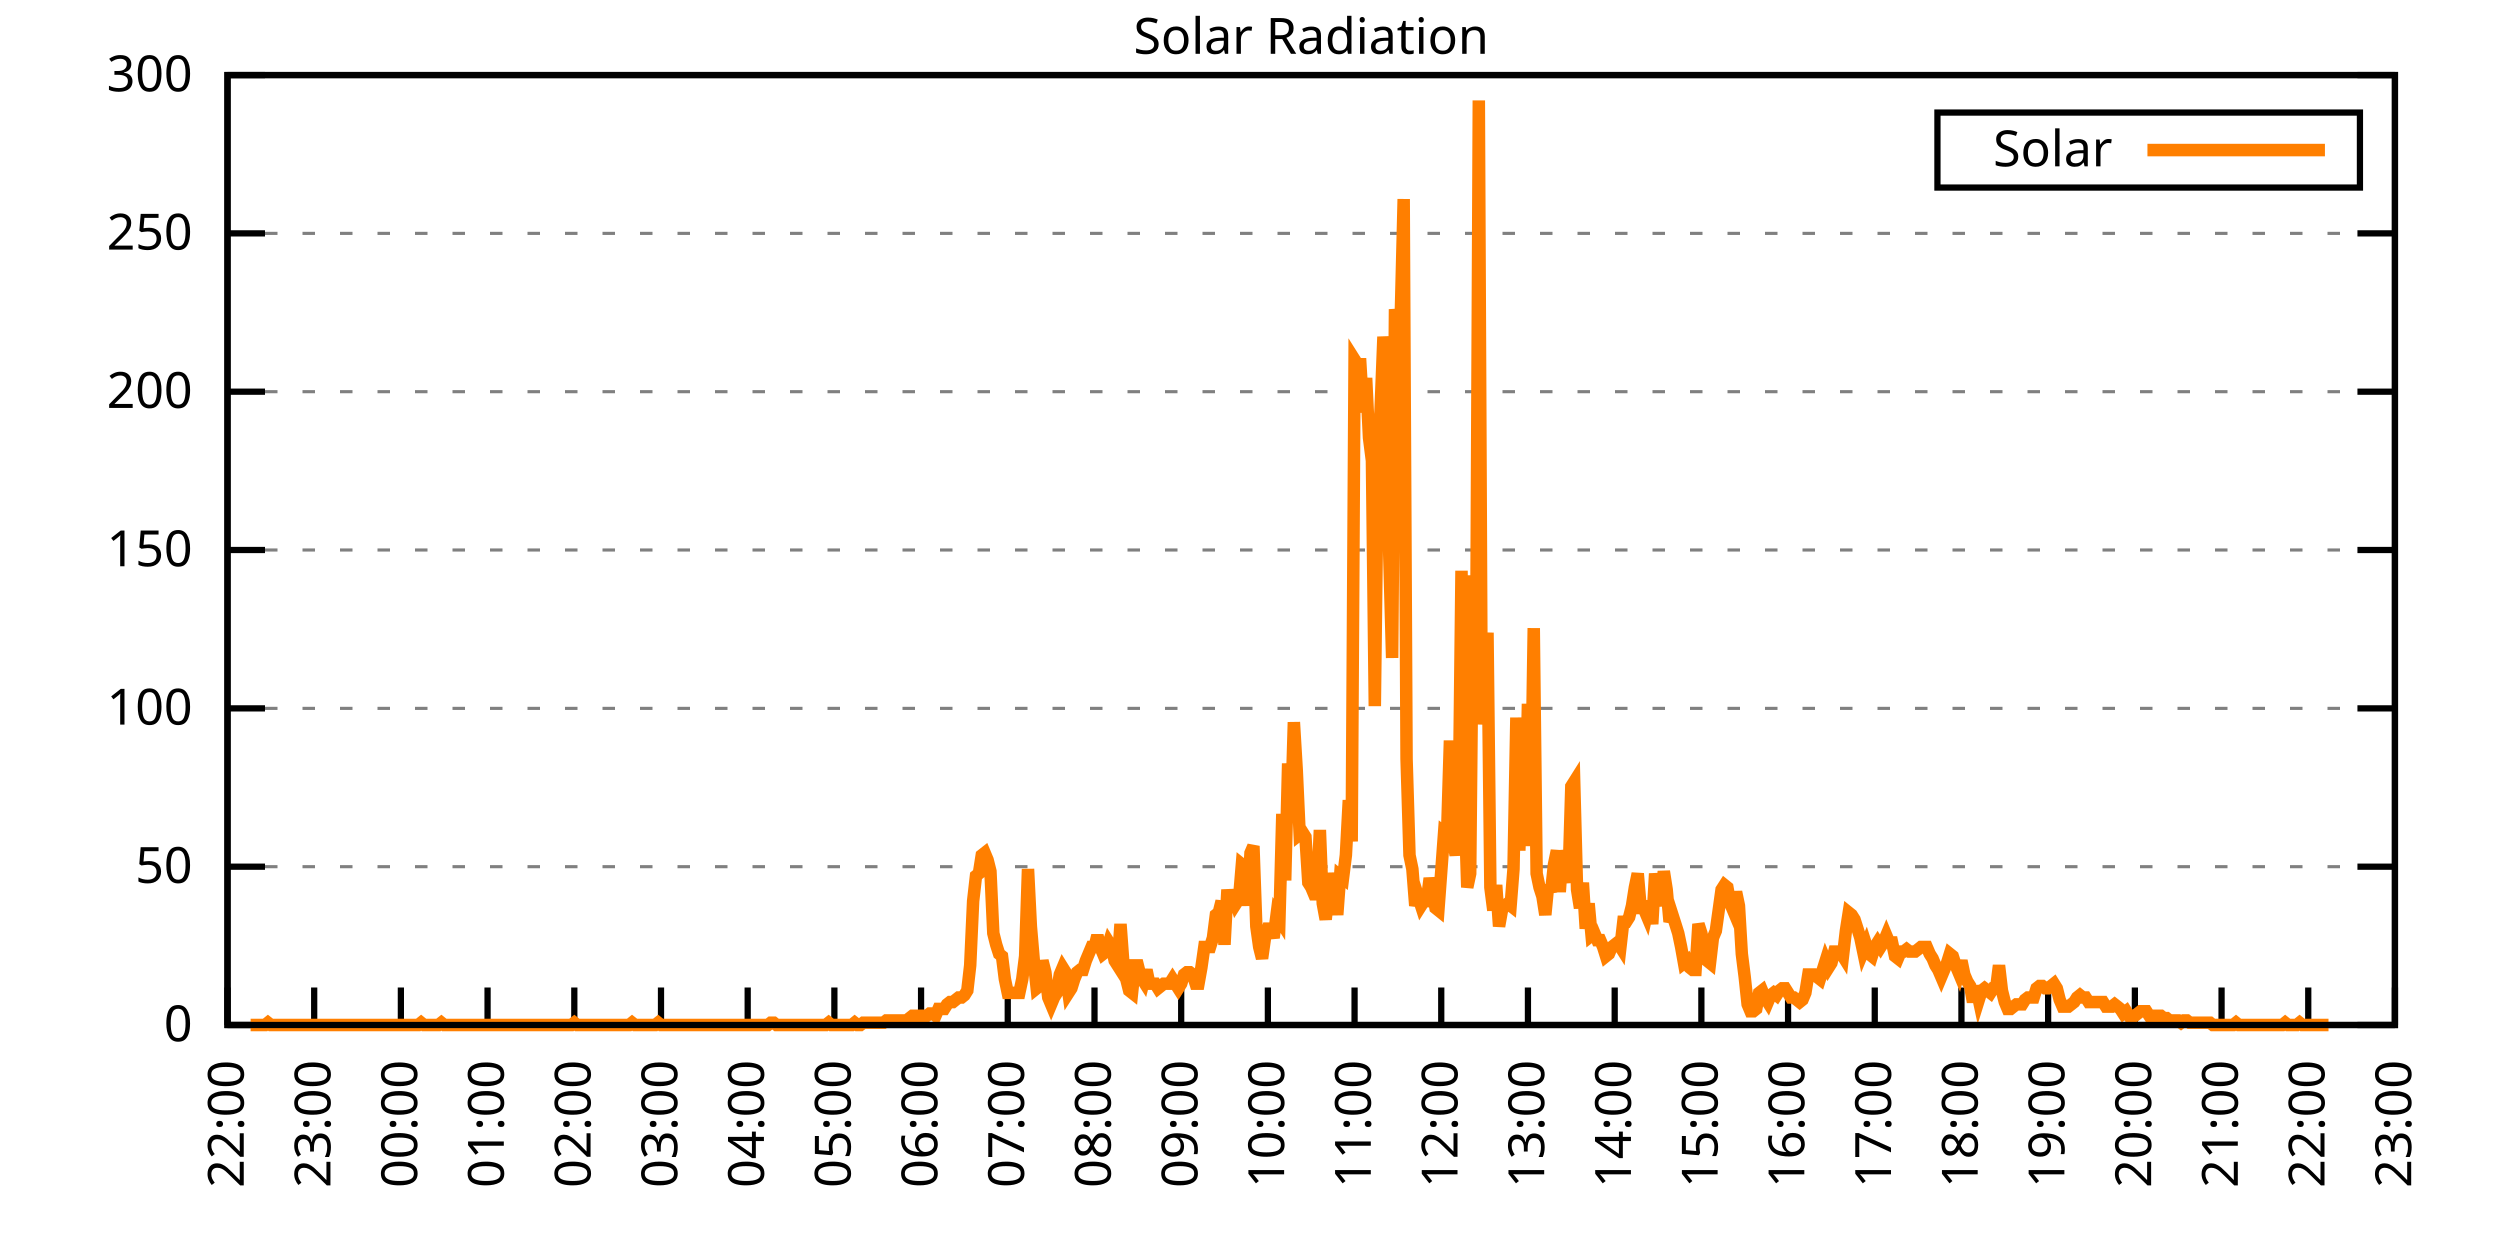
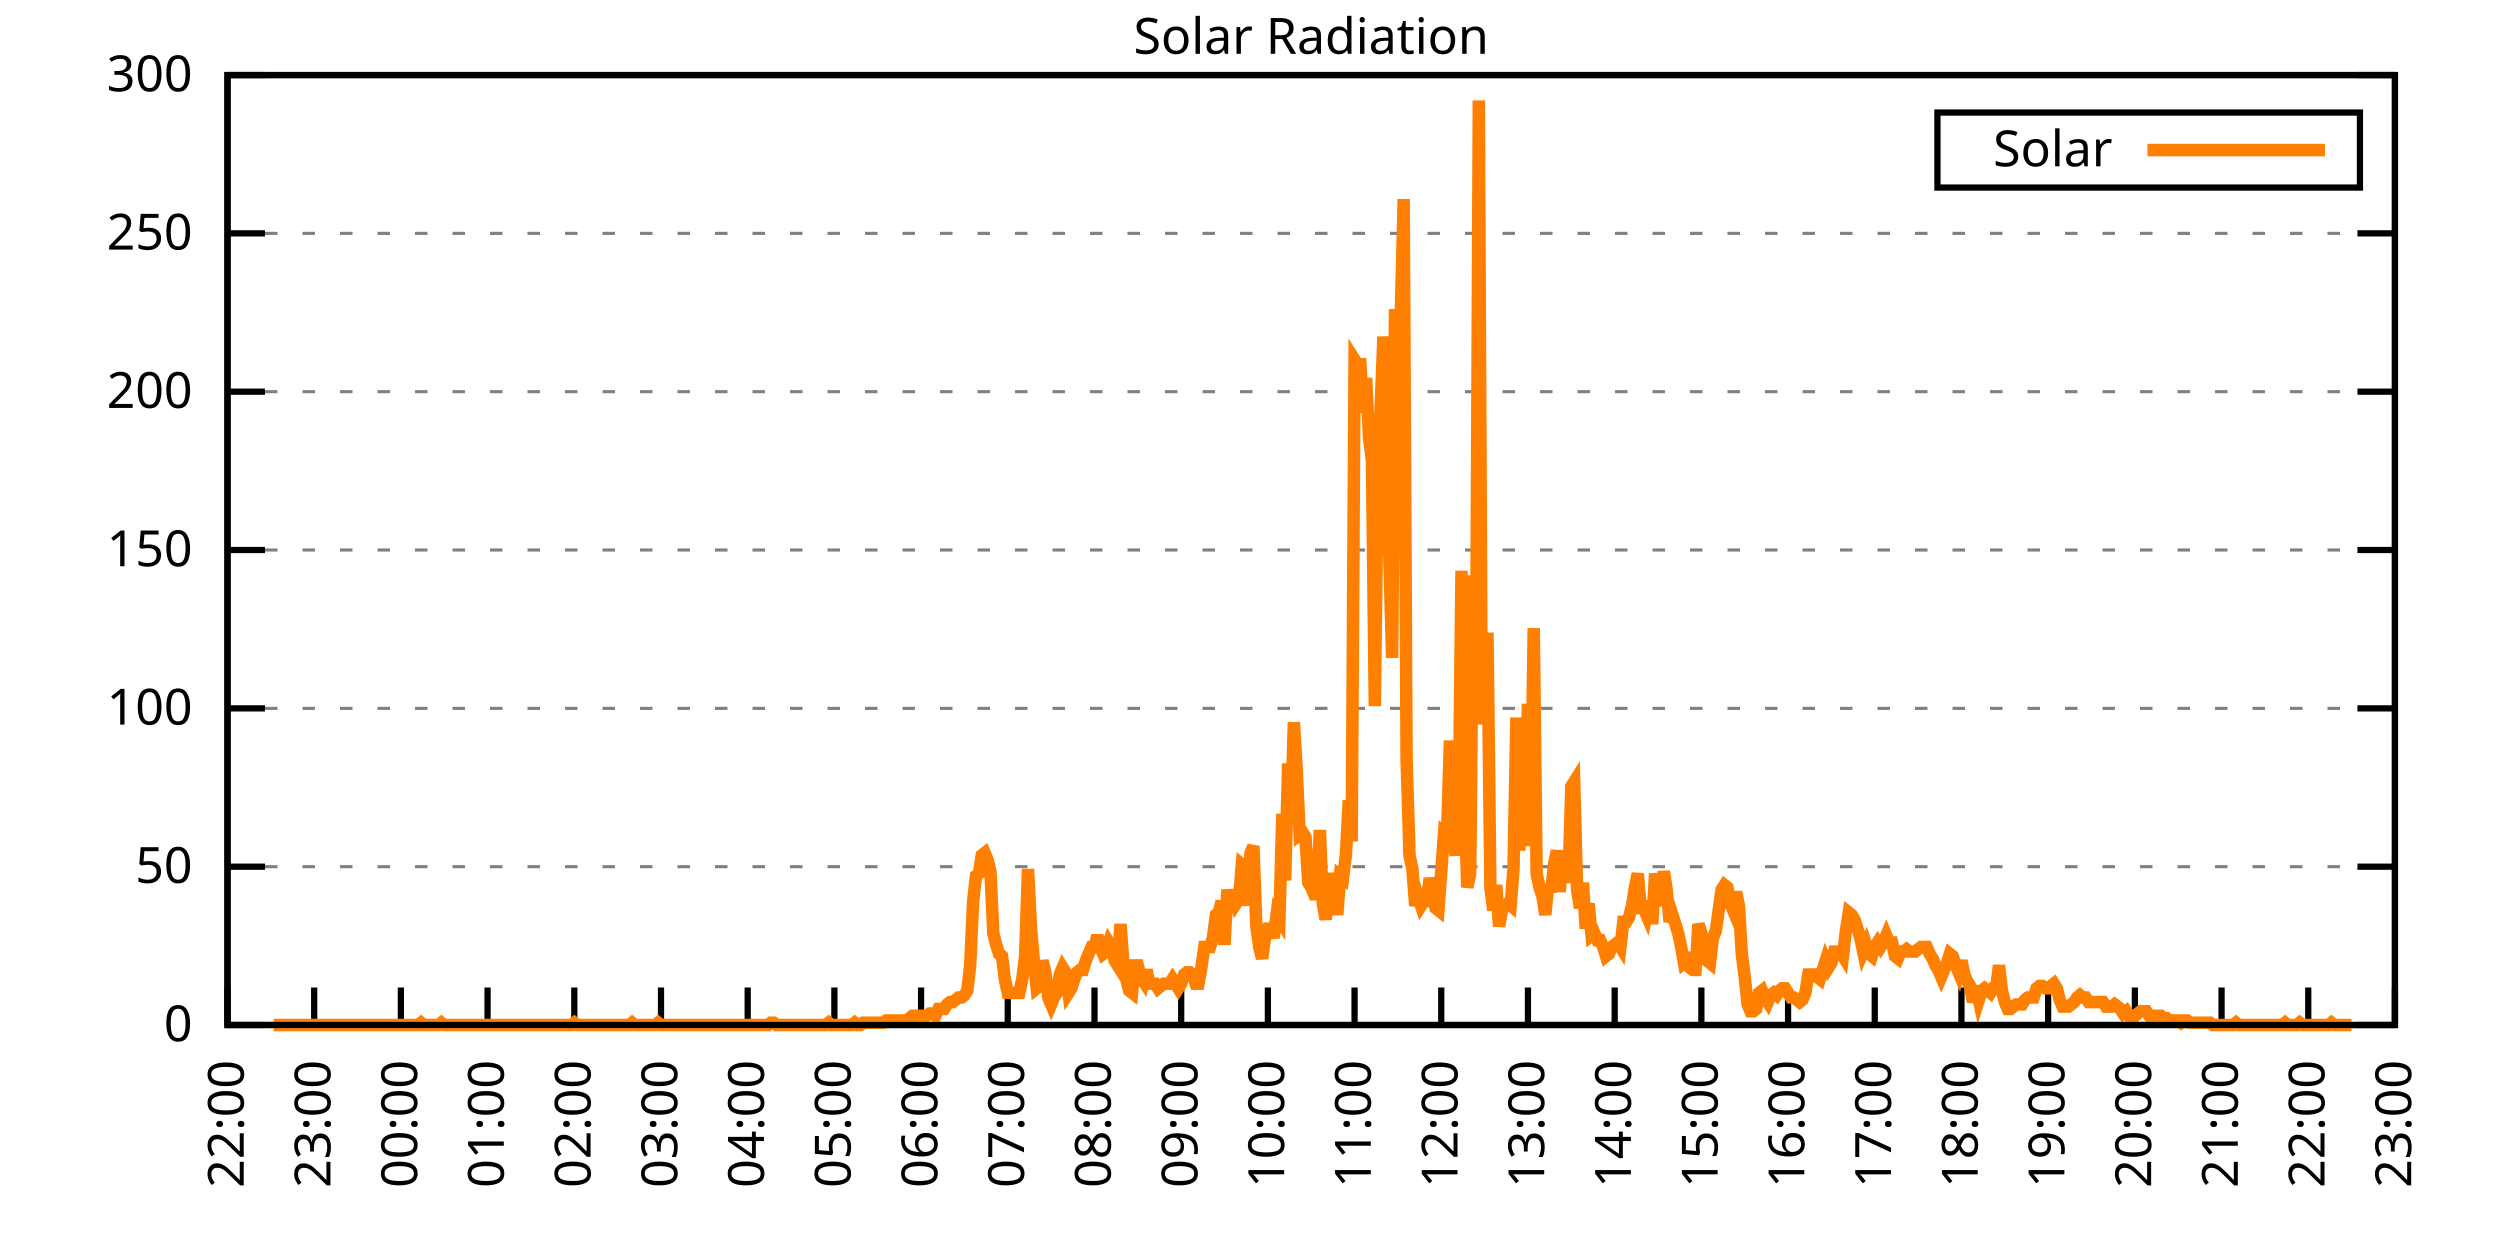
<svg xmlns="http://www.w3.org/2000/svg" xmlns:xlink="http://www.w3.org/1999/xlink" width="400" height="200" viewBox="0 0 400 200">
  <g id="gnuplot_canvas">
    <rect x="0" y="0" width="400" height="200" fill="none" />
    <defs>
      <circle id="gpDot" r="0.5" stroke-width="0.5" stroke="currentColor" />
      <path id="gpPt0" stroke-width="0.333" stroke="currentColor" d="M-1,0 h2 M0,-1 v2" />
      <path id="gpPt1" stroke-width="0.333" stroke="currentColor" d="M-1,-1 L1,1 M1,-1 L-1,1" />
      <path id="gpPt2" stroke-width="0.333" stroke="currentColor" d="M-1,0 L1,0 M0,-1 L0,1 M-1,-1 L1,1 M-1,1 L1,-1" />
      <rect id="gpPt3" stroke-width="0.333" stroke="currentColor" x="-1" y="-1" width="2" height="2" />
      <rect id="gpPt4" stroke-width="0.333" stroke="currentColor" fill="currentColor" x="-1" y="-1" width="2" height="2" />
      <circle id="gpPt5" stroke-width="0.333" stroke="currentColor" cx="0" cy="0" r="1" />
      <use xlink:href="#gpPt5" id="gpPt6" fill="currentColor" stroke="none" />
      <path id="gpPt7" stroke-width="0.333" stroke="currentColor" d="M0,-1.33 L-1.33,0.67 L1.33,0.67 z" />
      <use xlink:href="#gpPt7" id="gpPt8" fill="currentColor" stroke="none" />
      <use xlink:href="#gpPt7" id="gpPt9" stroke="currentColor" transform="rotate(180)" />
      <use xlink:href="#gpPt9" id="gpPt10" fill="currentColor" stroke="none" />
      <use xlink:href="#gpPt3" id="gpPt11" stroke="currentColor" transform="rotate(45)" />
      <use xlink:href="#gpPt11" id="gpPt12" fill="currentColor" stroke="none" />
      <path id="gpPt13" stroke-width="0.333" stroke="currentColor" d="M0,1.330 L1.265,0.411 L0.782,-1.067 L-0.782,-1.076 L-1.265,0.411 z" />
      <use xlink:href="#gpPt13" id="gpPt14" fill="currentColor" stroke="none" />
      <filter id="textbox" filterUnits="objectBoundingBox" x="0" y="0" height="1" width="1">
        <feFlood flood-color="white" flood-opacity="1" result="bgnd" />
        <feComposite in="SourceGraphic" in2="bgnd" operator="atop" />
      </filter>
      <filter id="greybox" filterUnits="objectBoundingBox" x="0" y="0" height="1" width="1">
        <feFlood flood-color="lightgrey" flood-opacity="1" result="grey" />
        <feComposite in="SourceGraphic" in2="grey" operator="atop" />
      </filter>
    </defs>
    <g fill="none" color="white" stroke="currentColor" stroke-width="1.00" stroke-linecap="butt" stroke-linejoin="miter">
</g>
    <g fill="none" color="black" stroke="currentColor" stroke-width="1.00" stroke-linecap="butt" stroke-linejoin="miter">
      <g stroke="none" shape-rendering="crispEdges">
        <polygon fill="rgb(255, 255, 255)" points="36.40,164.00 383.18,164.00 383.18,12.02 36.40,12.02 " />
      </g>
    </g>
    <g fill="none" color="black" stroke="currentColor" stroke-width="1.00" stroke-linecap="butt" stroke-linejoin="miter">
</g>
    <g fill="none" color="black" stroke="black" stroke-width="0.50" stroke-linecap="butt" stroke-linejoin="miter">
</g>
    <g fill="none" color="gray" stroke="currentColor" stroke-width="0.50" stroke-linecap="butt" stroke-linejoin="miter">
      <path stroke="gray" stroke-dasharray="2,4" class="gridline" d="M36.40,164.00 L383.19,164.00  " />
    </g>
    <g fill="none" color="gray" stroke="gray" stroke-width="1.00" stroke-linecap="butt" stroke-linejoin="miter">
</g>
    <g fill="none" color="black" stroke="currentColor" stroke-width="1.00" stroke-linecap="butt" stroke-linejoin="miter">
      <path stroke="black" d="M36.40,164.00 L42.40,164.00 M383.19,164.00 L377.19,164.00  " />
      <g transform="translate(30.80,166.60)" stroke="none" fill="black" font-family="Sans" font-size="8.00" text-anchor="end">
        <text>
          <tspan font-family="Sans"> 0</tspan>
        </text>
      </g>
    </g>
    <g fill="none" color="black" stroke="currentColor" stroke-width="1.00" stroke-linecap="butt" stroke-linejoin="miter">
</g>
    <g fill="none" color="black" stroke="black" stroke-width="0.50" stroke-linecap="butt" stroke-linejoin="miter">
</g>
    <g fill="none" color="gray" stroke="currentColor" stroke-width="0.50" stroke-linecap="butt" stroke-linejoin="miter">
      <path stroke="gray" stroke-dasharray="2,4" class="gridline" d="M36.40,138.67 L383.19,138.67  " />
    </g>
    <g fill="none" color="gray" stroke="gray" stroke-width="1.00" stroke-linecap="butt" stroke-linejoin="miter">
</g>
    <g fill="none" color="black" stroke="currentColor" stroke-width="1.00" stroke-linecap="butt" stroke-linejoin="miter">
      <path stroke="black" d="M36.40,138.67 L42.40,138.67 M383.19,138.67 L377.19,138.67  " />
      <g transform="translate(30.80,141.27)" stroke="none" fill="black" font-family="Sans" font-size="8.00" text-anchor="end">
        <text>
          <tspan font-family="Sans"> 50</tspan>
        </text>
      </g>
    </g>
    <g fill="none" color="black" stroke="currentColor" stroke-width="1.00" stroke-linecap="butt" stroke-linejoin="miter">
</g>
    <g fill="none" color="black" stroke="black" stroke-width="0.50" stroke-linecap="butt" stroke-linejoin="miter">
</g>
    <g fill="none" color="gray" stroke="currentColor" stroke-width="0.50" stroke-linecap="butt" stroke-linejoin="miter">
      <path stroke="gray" stroke-dasharray="2,4" class="gridline" d="M36.40,113.34 L383.19,113.34  " />
    </g>
    <g fill="none" color="gray" stroke="gray" stroke-width="1.00" stroke-linecap="butt" stroke-linejoin="miter">
</g>
    <g fill="none" color="black" stroke="currentColor" stroke-width="1.00" stroke-linecap="butt" stroke-linejoin="miter">
      <path stroke="black" d="M36.40,113.34 L42.40,113.34 M383.19,113.34 L377.19,113.34  " />
      <g transform="translate(30.80,115.94)" stroke="none" fill="black" font-family="Sans" font-size="8.00" text-anchor="end">
        <text>
          <tspan font-family="Sans"> 100</tspan>
        </text>
      </g>
    </g>
    <g fill="none" color="black" stroke="currentColor" stroke-width="1.00" stroke-linecap="butt" stroke-linejoin="miter">
</g>
    <g fill="none" color="black" stroke="black" stroke-width="0.50" stroke-linecap="butt" stroke-linejoin="miter">
</g>
    <g fill="none" color="gray" stroke="currentColor" stroke-width="0.50" stroke-linecap="butt" stroke-linejoin="miter">
      <path stroke="gray" stroke-dasharray="2,4" class="gridline" d="M36.40,88.00 L383.19,88.00  " />
    </g>
    <g fill="none" color="gray" stroke="gray" stroke-width="1.00" stroke-linecap="butt" stroke-linejoin="miter">
</g>
    <g fill="none" color="black" stroke="currentColor" stroke-width="1.00" stroke-linecap="butt" stroke-linejoin="miter">
      <path stroke="black" d="M36.40,88.00 L42.40,88.00 M383.19,88.00 L377.19,88.00  " />
      <g transform="translate(30.80,90.60)" stroke="none" fill="black" font-family="Sans" font-size="8.00" text-anchor="end">
        <text>
          <tspan font-family="Sans"> 150</tspan>
        </text>
      </g>
    </g>
    <g fill="none" color="black" stroke="currentColor" stroke-width="1.00" stroke-linecap="butt" stroke-linejoin="miter">
</g>
    <g fill="none" color="black" stroke="black" stroke-width="0.50" stroke-linecap="butt" stroke-linejoin="miter">
</g>
    <g fill="none" color="gray" stroke="currentColor" stroke-width="0.50" stroke-linecap="butt" stroke-linejoin="miter">
      <path stroke="gray" stroke-dasharray="2,4" class="gridline" d="M36.40,62.67 L383.19,62.67  " />
    </g>
    <g fill="none" color="gray" stroke="gray" stroke-width="1.00" stroke-linecap="butt" stroke-linejoin="miter">
</g>
    <g fill="none" color="black" stroke="currentColor" stroke-width="1.00" stroke-linecap="butt" stroke-linejoin="miter">
      <path stroke="black" d="M36.40,62.67 L42.40,62.67 M383.19,62.67 L377.19,62.67  " />
      <g transform="translate(30.80,65.27)" stroke="none" fill="black" font-family="Sans" font-size="8.00" text-anchor="end">
        <text>
          <tspan font-family="Sans"> 200</tspan>
        </text>
      </g>
    </g>
    <g fill="none" color="black" stroke="currentColor" stroke-width="1.00" stroke-linecap="butt" stroke-linejoin="miter">
</g>
    <g fill="none" color="black" stroke="black" stroke-width="0.50" stroke-linecap="butt" stroke-linejoin="miter">
</g>
    <g fill="none" color="gray" stroke="currentColor" stroke-width="0.50" stroke-linecap="butt" stroke-linejoin="miter">
      <path stroke="gray" stroke-dasharray="2,4" class="gridline" d="M36.40,37.34 L383.19,37.34  " />
    </g>
    <g fill="none" color="gray" stroke="gray" stroke-width="1.00" stroke-linecap="butt" stroke-linejoin="miter">
</g>
    <g fill="none" color="black" stroke="currentColor" stroke-width="1.00" stroke-linecap="butt" stroke-linejoin="miter">
      <path stroke="black" d="M36.40,37.34 L42.40,37.34 M383.19,37.34 L377.19,37.34  " />
      <g transform="translate(30.80,39.94)" stroke="none" fill="black" font-family="Sans" font-size="8.00" text-anchor="end">
        <text>
          <tspan font-family="Sans"> 250</tspan>
        </text>
      </g>
    </g>
    <g fill="none" color="black" stroke="currentColor" stroke-width="1.00" stroke-linecap="butt" stroke-linejoin="miter">
</g>
    <g fill="none" color="black" stroke="black" stroke-width="0.50" stroke-linecap="butt" stroke-linejoin="miter">
</g>
    <g fill="none" color="gray" stroke="currentColor" stroke-width="0.50" stroke-linecap="butt" stroke-linejoin="miter">
      <path stroke="gray" stroke-dasharray="2,4" class="gridline" d="M36.40,12.01 L383.19,12.01  " />
    </g>
    <g fill="none" color="gray" stroke="gray" stroke-width="1.00" stroke-linecap="butt" stroke-linejoin="miter">
</g>
    <g fill="none" color="black" stroke="currentColor" stroke-width="1.00" stroke-linecap="butt" stroke-linejoin="miter">
      <path stroke="black" d="M36.40,12.01 L42.40,12.01 M383.19,12.01 L377.19,12.01  " />
      <g transform="translate(30.80,14.61)" stroke="none" fill="black" font-family="Sans" font-size="8.00" text-anchor="end">
        <text>
          <tspan font-family="Sans"> 300</tspan>
        </text>
      </g>
    </g>
    <g fill="none" color="black" stroke="currentColor" stroke-width="1.00" stroke-linecap="butt" stroke-linejoin="miter">
      <path stroke="black" d="M36.40,164.00 L36.40,158.00  " />
      <g transform="translate(39.00,169.60) rotate(270.00)" stroke="none" fill="black" font-family="Sans" font-size="8.00" text-anchor="end">
        <text>
          <tspan font-family="Sans">22:00</tspan>
        </text>
      </g>
    </g>
    <g fill="none" color="black" stroke="currentColor" stroke-width="1.00" stroke-linecap="butt" stroke-linejoin="miter">
      <path stroke="black" d="M50.27,164.00 L50.27,158.00  " />
      <g transform="translate(52.87,169.60) rotate(270.00)" stroke="none" fill="black" font-family="Sans" font-size="8.00" text-anchor="end">
        <text>
          <tspan font-family="Sans">23:00</tspan>
        </text>
      </g>
    </g>
    <g fill="none" color="black" stroke="currentColor" stroke-width="1.00" stroke-linecap="butt" stroke-linejoin="miter">
      <path stroke="black" d="M64.14,164.00 L64.14,158.00  " />
      <g transform="translate(66.74,169.60) rotate(270.00)" stroke="none" fill="black" font-family="Sans" font-size="8.00" text-anchor="end">
        <text>
          <tspan font-family="Sans">00:00</tspan>
        </text>
      </g>
    </g>
    <g fill="none" color="black" stroke="currentColor" stroke-width="1.00" stroke-linecap="butt" stroke-linejoin="miter">
      <path stroke="black" d="M78.01,164.00 L78.01,158.00  " />
      <g transform="translate(80.61,169.60) rotate(270.00)" stroke="none" fill="black" font-family="Sans" font-size="8.00" text-anchor="end">
        <text>
          <tspan font-family="Sans">01:00</tspan>
        </text>
      </g>
    </g>
    <g fill="none" color="black" stroke="currentColor" stroke-width="1.00" stroke-linecap="butt" stroke-linejoin="miter">
      <path stroke="black" d="M91.89,164.00 L91.89,158.00  " />
      <g transform="translate(94.49,169.60) rotate(270.00)" stroke="none" fill="black" font-family="Sans" font-size="8.00" text-anchor="end">
        <text>
          <tspan font-family="Sans">02:00</tspan>
        </text>
      </g>
    </g>
    <g fill="none" color="black" stroke="currentColor" stroke-width="1.00" stroke-linecap="butt" stroke-linejoin="miter">
      <path stroke="black" d="M105.76,164.00 L105.76,158.00  " />
      <g transform="translate(108.36,169.60) rotate(270.00)" stroke="none" fill="black" font-family="Sans" font-size="8.00" text-anchor="end">
        <text>
          <tspan font-family="Sans">03:00</tspan>
        </text>
      </g>
    </g>
    <g fill="none" color="black" stroke="currentColor" stroke-width="1.00" stroke-linecap="butt" stroke-linejoin="miter">
      <path stroke="black" d="M119.63,164.00 L119.63,158.00  " />
      <g transform="translate(122.23,169.60) rotate(270.00)" stroke="none" fill="black" font-family="Sans" font-size="8.00" text-anchor="end">
        <text>
          <tspan font-family="Sans">04:00</tspan>
        </text>
      </g>
    </g>
    <g fill="none" color="black" stroke="currentColor" stroke-width="1.00" stroke-linecap="butt" stroke-linejoin="miter">
      <path stroke="black" d="M133.50,164.00 L133.50,158.00  " />
      <g transform="translate(136.10,169.60) rotate(270.00)" stroke="none" fill="black" font-family="Sans" font-size="8.00" text-anchor="end">
        <text>
          <tspan font-family="Sans">05:00</tspan>
        </text>
      </g>
    </g>
    <g fill="none" color="black" stroke="currentColor" stroke-width="1.00" stroke-linecap="butt" stroke-linejoin="miter">
      <path stroke="black" d="M147.37,164.00 L147.37,158.00  " />
      <g transform="translate(149.97,169.60) rotate(270.00)" stroke="none" fill="black" font-family="Sans" font-size="8.00" text-anchor="end">
        <text>
          <tspan font-family="Sans">06:00</tspan>
        </text>
      </g>
    </g>
    <g fill="none" color="black" stroke="currentColor" stroke-width="1.00" stroke-linecap="butt" stroke-linejoin="miter">
      <path stroke="black" d="M161.24,164.00 L161.24,158.00  " />
      <g transform="translate(163.84,169.60) rotate(270.00)" stroke="none" fill="black" font-family="Sans" font-size="8.00" text-anchor="end">
        <text>
          <tspan font-family="Sans">07:00</tspan>
        </text>
      </g>
    </g>
    <g fill="none" color="black" stroke="currentColor" stroke-width="1.00" stroke-linecap="butt" stroke-linejoin="miter">
      <path stroke="black" d="M175.12,164.00 L175.12,158.00  " />
      <g transform="translate(177.72,169.60) rotate(270.00)" stroke="none" fill="black" font-family="Sans" font-size="8.00" text-anchor="end">
        <text>
          <tspan font-family="Sans">08:00</tspan>
        </text>
      </g>
    </g>
    <g fill="none" color="black" stroke="currentColor" stroke-width="1.00" stroke-linecap="butt" stroke-linejoin="miter">
      <path stroke="black" d="M188.99,164.00 L188.99,158.00  " />
      <g transform="translate(191.59,169.60) rotate(270.00)" stroke="none" fill="black" font-family="Sans" font-size="8.00" text-anchor="end">
        <text>
          <tspan font-family="Sans">09:00</tspan>
        </text>
      </g>
    </g>
    <g fill="none" color="black" stroke="currentColor" stroke-width="1.00" stroke-linecap="butt" stroke-linejoin="miter">
      <path stroke="black" d="M202.86,164.00 L202.86,158.00  " />
      <g transform="translate(205.46,169.60) rotate(270.00)" stroke="none" fill="black" font-family="Sans" font-size="8.00" text-anchor="end">
        <text>
          <tspan font-family="Sans">10:00</tspan>
        </text>
      </g>
    </g>
    <g fill="none" color="black" stroke="currentColor" stroke-width="1.00" stroke-linecap="butt" stroke-linejoin="miter">
      <path stroke="black" d="M216.73,164.00 L216.73,158.00  " />
      <g transform="translate(219.33,169.60) rotate(270.00)" stroke="none" fill="black" font-family="Sans" font-size="8.00" text-anchor="end">
        <text>
          <tspan font-family="Sans">11:00</tspan>
        </text>
      </g>
    </g>
    <g fill="none" color="black" stroke="currentColor" stroke-width="1.00" stroke-linecap="butt" stroke-linejoin="miter">
      <path stroke="black" d="M230.60,164.00 L230.60,158.00  " />
      <g transform="translate(233.20,169.60) rotate(270.00)" stroke="none" fill="black" font-family="Sans" font-size="8.00" text-anchor="end">
        <text>
          <tspan font-family="Sans">12:00</tspan>
        </text>
      </g>
    </g>
    <g fill="none" color="black" stroke="currentColor" stroke-width="1.00" stroke-linecap="butt" stroke-linejoin="miter">
      <path stroke="black" d="M244.47,164.00 L244.47,158.00  " />
      <g transform="translate(247.07,169.60) rotate(270.00)" stroke="none" fill="black" font-family="Sans" font-size="8.00" text-anchor="end">
        <text>
          <tspan font-family="Sans">13:00</tspan>
        </text>
      </g>
    </g>
    <g fill="none" color="black" stroke="currentColor" stroke-width="1.00" stroke-linecap="butt" stroke-linejoin="miter">
      <path stroke="black" d="M258.35,164.00 L258.35,158.00  " />
      <g transform="translate(260.95,169.60) rotate(270.00)" stroke="none" fill="black" font-family="Sans" font-size="8.00" text-anchor="end">
        <text>
          <tspan font-family="Sans">14:00</tspan>
        </text>
      </g>
    </g>
    <g fill="none" color="black" stroke="currentColor" stroke-width="1.00" stroke-linecap="butt" stroke-linejoin="miter">
      <path stroke="black" d="M272.22,164.00 L272.22,158.00  " />
      <g transform="translate(274.82,169.60) rotate(270.00)" stroke="none" fill="black" font-family="Sans" font-size="8.00" text-anchor="end">
        <text>
          <tspan font-family="Sans">15:00</tspan>
        </text>
      </g>
    </g>
    <g fill="none" color="black" stroke="currentColor" stroke-width="1.00" stroke-linecap="butt" stroke-linejoin="miter">
      <path stroke="black" d="M286.09,164.00 L286.09,158.00  " />
      <g transform="translate(288.69,169.60) rotate(270.00)" stroke="none" fill="black" font-family="Sans" font-size="8.00" text-anchor="end">
        <text>
          <tspan font-family="Sans">16:00</tspan>
        </text>
      </g>
    </g>
    <g fill="none" color="black" stroke="currentColor" stroke-width="1.00" stroke-linecap="butt" stroke-linejoin="miter">
      <path stroke="black" d="M299.96,164.00 L299.96,158.00  " />
      <g transform="translate(302.56,169.60) rotate(270.00)" stroke="none" fill="black" font-family="Sans" font-size="8.00" text-anchor="end">
        <text>
          <tspan font-family="Sans">17:00</tspan>
        </text>
      </g>
    </g>
    <g fill="none" color="black" stroke="currentColor" stroke-width="1.00" stroke-linecap="butt" stroke-linejoin="miter">
      <path stroke="black" d="M313.83,164.00 L313.83,158.00  " />
      <g transform="translate(316.43,169.60) rotate(270.00)" stroke="none" fill="black" font-family="Sans" font-size="8.00" text-anchor="end">
        <text>
          <tspan font-family="Sans">18:00</tspan>
        </text>
      </g>
    </g>
    <g fill="none" color="black" stroke="currentColor" stroke-width="1.00" stroke-linecap="butt" stroke-linejoin="miter">
      <path stroke="black" d="M327.70,164.00 L327.70,158.00  " />
      <g transform="translate(330.30,169.60) rotate(270.00)" stroke="none" fill="black" font-family="Sans" font-size="8.00" text-anchor="end">
        <text>
          <tspan font-family="Sans">19:00</tspan>
        </text>
      </g>
    </g>
    <g fill="none" color="black" stroke="currentColor" stroke-width="1.00" stroke-linecap="butt" stroke-linejoin="miter">
      <path stroke="black" d="M341.58,164.00 L341.58,158.00  " />
      <g transform="translate(344.18,169.60) rotate(270.00)" stroke="none" fill="black" font-family="Sans" font-size="8.00" text-anchor="end">
        <text>
          <tspan font-family="Sans">20:00</tspan>
        </text>
      </g>
    </g>
    <g fill="none" color="black" stroke="currentColor" stroke-width="1.00" stroke-linecap="butt" stroke-linejoin="miter">
      <path stroke="black" d="M355.45,164.00 L355.45,158.00  " />
      <g transform="translate(358.05,169.60) rotate(270.00)" stroke="none" fill="black" font-family="Sans" font-size="8.00" text-anchor="end">
        <text>
          <tspan font-family="Sans">21:00</tspan>
        </text>
      </g>
    </g>
    <g fill="none" color="black" stroke="currentColor" stroke-width="1.00" stroke-linecap="butt" stroke-linejoin="miter">
      <path stroke="black" d="M369.32,164.00 L369.32,158.00  " />
      <g transform="translate(371.92,169.60) rotate(270.00)" stroke="none" fill="black" font-family="Sans" font-size="8.00" text-anchor="end">
        <text>
          <tspan font-family="Sans">22:00</tspan>
        </text>
      </g>
    </g>
    <g fill="none" color="black" stroke="currentColor" stroke-width="1.00" stroke-linecap="butt" stroke-linejoin="miter">
      <path stroke="black" d="M383.19,164.00 L383.19,158.00  " />
      <g transform="translate(385.79,169.60) rotate(270.00)" stroke="none" fill="black" font-family="Sans" font-size="8.00" text-anchor="end">
        <text>
          <tspan font-family="Sans">23:00</tspan>
        </text>
      </g>
    </g>
    <g fill="none" color="black" stroke="currentColor" stroke-width="1.00" stroke-linecap="butt" stroke-linejoin="miter">
</g>
    <g fill="none" color="black" stroke="currentColor" stroke-width="1.00" stroke-linecap="butt" stroke-linejoin="miter">
      <path stroke="black" d="M36.40,12.01 L36.40,164.00 L383.19,164.00 L383.19,12.01 L36.40,12.01 Z  " />
    </g>
    <g fill="none" color="black" stroke="currentColor" stroke-width="1.00" stroke-linecap="butt" stroke-linejoin="miter">
</g>
    <g fill="none" color="black" stroke="currentColor" stroke-width="1.00" stroke-linecap="butt" stroke-linejoin="miter">
      <path stroke="black" d="M309.99,30.01 L309.99,18.01 L377.59,18.01 L377.59,30.01 L309.99,30.01 Z  " />
    </g>
    <g id="Solar_Radiation_plot_1">
      <g fill="none" color="white" stroke="black" stroke-width="2.00" stroke-linecap="butt" stroke-linejoin="miter">
</g>
      <g fill="none" color="black" stroke="currentColor" stroke-width="2.00" stroke-linecap="butt" stroke-linejoin="miter">
        <g transform="translate(337.99,26.61)" stroke="none" fill="black" font-family="Sans" font-size="8.00" text-anchor="end">
          <text>
            <tspan font-family="Sans">Solar</tspan>
          </text>
        </g>
      </g>
      <g fill="none" color="black" stroke="currentColor" stroke-width="2.00" stroke-linecap="butt" stroke-linejoin="miter">
-         <path stroke="rgb(255, 127,   0)" d="M343.59,24.01 L371.99,24.01 M40.10,164.00 L40.56,164.00 L41.02,164.00 L41.49,164.00 L41.95,164.00 L42.41,164.00   L42.87,163.63 L43.34,164.00 L43.80,164.00 L44.26,164.00 L44.72,164.00 L45.19,164.00 L45.65,164.00 L46.11,164.00   L46.57,164.00 L47.03,164.00 L47.50,164.00 L47.96,164.00 L48.42,164.00 L48.88,164.00 L49.35,164.00 L49.81,164.00   L50.27,164.00 L50.73,164.00 L51.20,164.00 L51.66,164.00 L52.12,164.00 L52.58,164.00 L53.05,164.00 L53.51,164.00   L53.97,164.00 L54.43,164.00 L54.90,164.00 L55.36,164.00 L55.82,164.00 L56.28,164.00 L56.75,164.00 L57.21,164.00   L57.67,164.00 L58.13,164.00 L58.59,164.00 L59.06,164.00 L59.52,164.00 L59.98,164.00 L60.44,164.00 L60.91,164.00   L61.37,164.00 L61.83,164.00 L62.29,164.00 L62.76,164.00 L63.22,164.00 L63.68,164.00 L64.14,164.00 L64.61,164.00   L65.07,164.00 L65.53,164.00 L65.99,164.00 L66.46,164.00 L66.92,164.00 L67.38,163.63 L67.84,164.00 L68.30,164.00   L68.77,164.00 L69.23,164.00 L69.69,164.00 L70.15,164.00 L70.62,163.63 L71.08,164.00 L71.54,164.00 L72.00,164.00   L72.47,164.00 L72.93,164.00 L73.39,164.00 L73.85,164.00 L74.32,164.00 L74.78,164.00 L75.24,164.00 L75.70,164.00   L76.17,164.00 L76.63,164.00 L77.09,164.00 L77.55,164.00 L78.01,164.00 L78.48,164.00 L78.94,164.00 L79.40,164.00   L79.86,164.00 L80.33,164.00 L80.79,164.00 L81.25,164.00 L81.71,164.00 L82.18,164.00 L82.64,164.00 L83.10,164.00   L83.56,164.00 L84.03,164.00 L84.49,164.00 L84.95,164.00 L85.41,164.00 L85.88,164.00 L86.34,164.00 L86.80,164.00   L87.26,164.00 L87.72,164.00 L88.19,164.00 L88.65,164.00 L89.11,164.00 L89.57,164.00 L90.04,164.00 L90.50,164.00   L90.96,164.00 L91.42,164.00 L91.89,163.63 L92.35,164.00 L92.81,164.00 L93.27,164.00 L93.74,164.00 L94.20,164.00   L94.66,164.00 L95.12,164.00 L95.59,164.00 L96.05,164.00 L96.51,164.00 L96.97,164.00 L97.44,164.00 L97.90,164.00   L98.36,164.00 L98.82,164.00 L99.28,164.00 L99.75,164.00 L100.21,164.00 L100.67,164.00 L101.13,163.63 L101.60,164.00   L102.06,164.00 L102.52,164.00 L102.98,164.00 L103.45,164.00 L103.91,164.00 L104.37,164.00 L104.83,164.00 L105.30,163.63   L105.76,164.00 L106.22,164.00 L106.68,164.00 L107.15,164.00 L107.61,164.00 L108.07,164.00 L108.53,164.00 L108.99,164.00   L109.46,164.00 L109.92,164.00 L110.38,164.00 L110.84,164.00 L111.31,164.00 L111.77,164.00 L112.23,164.00 L112.69,164.00   L113.16,164.00 L113.62,164.00 L114.08,164.00 L114.54,164.00 L115.01,164.00 L115.47,164.00 L115.93,164.00 L116.39,164.00   L116.86,164.00 L117.32,164.00 L117.78,164.00 L118.24,164.00 L118.70,164.00 L119.17,164.00 L119.63,164.00 L120.09,164.00   L120.55,164.00 L121.02,164.00 L121.48,164.00 L121.94,164.00 L122.40,164.00 L122.87,164.00 L123.33,163.63 L123.79,163.63   L124.25,164.00 L124.72,164.00 L125.18,164.00 L125.64,164.00 L126.10,164.00 L126.57,164.00 L127.03,164.00 L127.49,164.00   L127.95,164.00 L128.41,164.00 L128.88,164.00 L129.34,164.00 L129.80,164.00 L130.26,164.00 L130.73,164.00 L131.19,164.00   L131.65,164.00 L132.11,164.00 L132.58,163.63 L133.04,164.00 L133.50,164.00 L133.96,164.00 L134.43,164.00 L134.89,164.00   L135.35,164.00 L135.81,164.00 L136.28,164.00 L136.74,163.63 L137.20,164.00 L137.66,164.00 L138.13,163.63 L138.59,163.63   L139.05,163.63 L139.51,163.63 L139.97,163.63 L140.44,163.63 L140.90,163.63 L141.36,163.63 L141.82,163.27 L142.29,163.27   L142.75,163.27 L143.21,163.27 L143.67,163.27 L144.14,163.27 L144.60,163.27 L145.06,163.27 L145.52,162.90 L145.99,162.53   L146.45,162.53 L146.91,162.53 L147.37,162.53 L147.84,162.53 L148.30,162.53 L148.76,162.16 L149.22,162.16 L149.68,162.53   L150.15,161.43 L150.61,161.43 L151.07,161.43 L151.53,160.70 L152.00,160.33 L152.46,160.33 L152.92,159.96 L153.38,159.60   L153.85,159.60 L154.31,159.23 L154.77,158.49 L155.23,154.46 L155.70,144.18 L156.16,140.14 L156.62,139.77 L157.08,136.84   L157.55,136.47 L158.01,137.57 L158.47,139.41 L158.93,149.32 L159.39,151.15 L159.86,152.62 L160.32,152.99 L160.78,156.66   L161.24,158.86 L161.71,158.86 L162.17,158.86 L162.63,158.86 L163.09,158.86 L163.56,156.66 L164.02,152.99 L164.48,139.04   L164.94,148.22 L165.41,153.72 L165.87,158.13 L166.33,157.76 L166.79,153.72 L167.26,155.56 L167.72,159.60 L168.18,160.70   L168.64,159.60 L169.10,158.86 L169.57,155.92 L170.03,154.82 L170.49,155.56 L170.95,158.86 L171.42,158.13 L171.88,156.66   L172.34,155.56 L172.80,155.19 L173.27,155.19 L173.73,153.72 L174.19,152.62 L174.65,151.52 L175.12,151.52 L175.58,149.68   L176.04,151.52 L176.50,152.62 L176.97,152.25 L177.43,150.79 L177.89,151.52 L178.35,153.72 L178.82,154.46 L179.28,147.85   L179.74,154.09 L180.20,156.66 L180.66,158.49 L181.13,158.86 L181.59,154.46 L182.05,154.46 L182.51,156.29 L182.98,157.03   L183.44,155.19 L183.90,157.39 L184.36,157.39 L184.83,157.39 L185.29,158.13 L185.75,157.76 L186.21,157.39 L186.68,157.39   L187.14,157.39 L187.60,156.66 L188.06,157.39 L188.53,158.13 L188.99,157.39 L189.45,155.92 L189.91,155.56 L190.37,155.56   L190.84,155.92 L191.30,157.39 L191.76,157.39 L192.22,154.82 L192.69,151.52 L193.15,151.52 L193.61,151.52 L194.07,150.05   L194.54,146.38 L195.00,146.01 L195.46,144.18 L195.92,151.15 L196.39,142.34 L196.85,145.65 L197.31,143.08 L197.77,144.55   L198.24,143.81 L198.70,138.30 L199.16,138.67 L199.62,144.91 L200.08,136.47 L200.55,135.37 L201.01,148.22 L201.47,151.52   L201.93,153.35 L202.40,150.05 L202.86,148.58 L203.32,148.58 L203.78,150.05 L204.25,146.38 L204.71,147.11 L205.17,130.23   L205.63,140.87 L206.10,122.15 L206.56,130.96 L207.02,115.55 L207.48,123.25 L207.95,133.53 L208.41,133.17 L208.87,133.90   L209.33,141.24 L209.80,141.98 L210.26,143.08 L210.72,143.08 L211.18,132.80 L211.64,144.55 L212.11,147.11 L212.57,142.71   L213.03,139.77 L213.49,141.98 L213.96,146.38 L214.42,140.14 L214.88,140.51 L215.34,136.84 L215.81,128.03 L216.27,134.63   L216.73,57.55 L217.19,58.28 L217.66,58.28 L218.12,65.99 L218.58,60.48 L219.04,70.03 L219.51,73.70 L219.97,112.98   L220.43,74.80 L220.89,65.62 L221.35,53.88 L221.82,58.28 L222.28,88.75 L222.74,105.27 L223.20,49.47 L223.67,53.14   L224.13,50.21 L224.59,31.85 L225.05,121.42 L225.52,136.84 L225.98,139.04 L226.44,144.91 L226.90,143.44 L227.37,144.91   L227.83,144.18 L228.29,144.18 L228.75,140.51 L229.22,142.71 L229.68,145.28 L230.14,145.65 L230.60,139.41 L231.06,133.17   L231.53,133.53 L231.99,118.48 L232.45,134.27 L232.91,136.84 L233.38,131.70 L233.84,91.32 L234.30,127.29 L234.76,141.98   L235.23,139.77 L235.69,92.05 L236.15,113.34 L236.61,16.07 L237.08,115.91 L237.54,108.20 L238.00,101.23 L238.46,141.98   L238.93,145.65 L239.39,141.61 L239.85,148.22 L240.31,145.65 L240.77,144.91 L241.24,144.55 L241.70,144.91 L242.16,139.04   L242.62,114.81 L243.09,136.10 L243.55,121.79 L244.01,135.37 L244.47,112.61 L244.94,129.86 L245.40,100.50 L245.86,139.77   L246.32,141.98 L246.79,143.44 L247.25,146.38 L247.71,141.61 L248.17,142.71 L248.64,138.30 L249.10,136.10 L249.56,142.71   L250.02,136.10 L250.49,138.30 L250.95,141.24 L251.41,125.82 L251.87,125.09 L252.33,142.34 L252.80,145.28 L253.26,141.24   L253.72,148.58 L254.18,144.55 L254.65,149.68 L255.11,149.32 L255.57,150.42 L256.03,150.42 L256.50,151.52 L256.96,152.99   L257.42,152.62 L257.88,151.52 L258.35,151.15 L258.81,150.79 L259.27,151.52 L259.73,147.48 L260.20,147.48 L260.66,146.75   L261.12,144.91 L261.58,141.98 L262.04,139.77 L262.51,145.28 L262.97,145.28 L263.43,146.38 L263.89,144.18 L264.36,147.85   L264.82,139.77 L265.28,143.08 L265.74,144.91 L266.21,139.41 L266.67,142.34 L267.13,147.48 L267.59,146.38 L268.06,147.85   L268.52,149.32 L268.98,151.52 L269.44,154.09 L269.91,153.72 L270.37,154.82 L270.83,155.19 L271.29,155.19 L271.75,147.85   L272.22,149.32 L272.68,151.89 L273.14,153.72 L273.60,154.09 L274.07,150.05 L274.53,148.95 L274.99,145.65 L275.45,142.34   L275.92,141.61 L276.38,141.98 L276.84,144.55 L277.30,145.65 L277.77,142.71 L278.23,144.91 L278.69,152.62 L279.15,156.29   L279.62,160.70 L280.08,161.80 L280.54,161.80 L281.00,161.43 L281.46,158.86 L281.93,158.49 L282.39,159.60 L282.85,160.33   L283.31,159.23 L283.78,158.86 L284.24,159.23 L284.70,158.49 L285.16,158.13 L285.63,158.13 L286.09,158.86 L286.55,159.60   L287.01,159.60 L287.48,159.96 L287.94,160.33 L288.40,159.96 L288.86,158.86 L289.33,155.92 L289.79,155.92 L290.25,155.92   L290.71,156.29 L291.18,156.66 L291.64,155.19 L292.10,153.72 L292.56,154.82 L293.02,154.09 L293.49,152.25 L293.95,152.25   L294.41,152.25 L294.87,152.99 L295.34,148.95 L295.80,146.01 L296.26,146.38 L296.72,147.11 L297.19,148.58 L297.65,150.05   L298.11,152.25 L298.57,151.15 L299.04,152.62 L299.50,152.99 L299.96,151.52 L300.42,150.79 L300.89,151.52 L301.35,150.79   L301.81,149.68 L302.27,150.79 L302.73,150.79 L303.20,152.99 L303.66,153.35 L304.12,152.25 L304.58,152.25 L305.05,151.89   L305.51,152.25 L305.97,152.25 L306.43,152.25 L306.90,151.89 L307.36,151.52 L307.82,151.52 L308.28,151.52 L308.75,152.62   L309.21,153.35 L309.67,154.46 L310.13,155.19 L310.60,156.29 L311.06,155.19 L311.52,154.09 L311.98,152.62 L312.44,152.99   L312.91,154.46 L313.37,155.56 L313.83,153.72 L314.29,155.92 L314.76,157.03 L315.22,157.76 L315.68,160.33 L316.14,157.76   L316.61,159.96 L317.07,158.49 L317.53,158.13 L317.99,158.49 L318.46,158.86 L318.92,158.13 L319.38,158.13 L319.84,154.46   L320.31,158.49 L320.77,160.33 L321.23,161.43 L321.69,161.43 L322.15,161.06 L322.62,160.70 L323.08,160.70 L323.54,160.70   L324.00,159.96 L324.47,159.60 L324.93,159.60 L325.39,159.60 L325.85,158.13 L326.32,157.76 L326.78,157.76 L327.24,158.13   L327.70,158.13 L328.17,157.76 L328.63,157.39 L329.09,158.13 L329.55,159.96 L330.02,161.06 L330.48,161.06 L330.94,161.06   L331.40,160.70 L331.87,160.33 L332.33,159.60 L332.79,159.23 L333.25,159.60 L333.71,159.60 L334.18,160.33 L334.64,160.33   L335.10,160.33 L335.56,160.33 L336.03,160.33 L336.49,160.33 L336.95,161.06 L337.41,161.06 L337.88,161.06 L338.34,160.70   L338.80,161.06 L339.26,161.43 L339.73,162.16 L340.19,161.80 L340.65,162.53 L341.11,162.53 L341.58,162.53 L342.04,162.16   L342.50,161.80 L342.96,161.80 L343.42,161.80 L343.89,162.53 L344.35,162.53 L344.81,162.53 L345.27,162.53 L345.74,162.53   L346.20,162.90 L346.66,162.90 L347.12,163.27 L347.59,163.27 L348.05,163.27 L348.51,163.27 L348.97,163.63 L349.44,163.27   L349.90,163.27 L350.36,163.63 L350.82,163.63 L351.29,163.63 L351.75,163.63 L352.21,163.63 L352.67,163.63 L353.13,163.63   L353.60,163.63 L354.06,164.00 L354.52,164.00 L354.98,164.00 L355.45,164.00 L355.91,164.00 L356.37,164.00 L356.83,164.00   L357.30,164.00 L357.76,163.63 L358.22,164.00 L358.68,164.00 L359.15,164.00 L359.61,164.00 L360.07,164.00 L360.53,164.00   L361.00,164.00 L361.46,164.00 L361.92,164.00 L362.38,164.00 L362.84,164.00 L363.31,164.00 L363.77,164.00 L364.23,164.00   L364.69,164.00 L365.16,164.00 L365.62,163.63 L366.08,164.00 L366.54,164.00 L367.01,164.00 L367.47,164.00 L367.93,163.63   L368.39,164.00 L368.86,164.00 L369.32,164.00 L369.78,164.00 L370.24,164.00 L370.71,164.00 L371.17,164.00 L371.63,164.00   L372.09,164.00 L372.56,164.00  " />
+         <path stroke="rgb(255, 127,   0)" d="M343.59,24.01 L371.99,24.01 M43.80,164.00 L44.26,164.00 L44.72,164.00 L45.19,164.00 L45.65,164.00 L46.11,164.00   L46.57,164.00 L47.03,164.00 L47.50,164.00 L47.96,164.00 L48.42,164.00 L48.88,164.00 L49.35,164.00 L49.81,164.00   L50.27,164.00 L50.73,164.00 L51.20,164.00 L51.66,164.00 L52.12,164.00 L52.58,164.00 L53.05,164.00 L53.51,164.00   L53.97,164.00 L54.43,164.00 L54.90,164.00 L55.36,164.00 L55.82,164.00 L56.28,164.00 L56.75,164.00 L57.21,164.00   L57.67,164.00 L58.13,164.00 L58.59,164.00 L59.06,164.00 L59.52,164.00 L59.98,164.00 L60.44,164.00 L60.91,164.00   L61.37,164.00 L61.83,164.00 L62.29,164.00 L62.76,164.00 L63.22,164.00 L63.68,164.00 L64.14,164.00 L64.61,164.00   L65.07,164.00 L65.53,164.00 L65.99,164.00 L66.46,164.00 L66.92,164.00 L67.38,163.63 L67.84,164.00 L68.30,164.00   L68.77,164.00 L69.23,164.00 L69.69,164.00 L70.15,164.00 L70.62,163.63 L71.08,164.00 L71.54,164.00 L72.00,164.00   L72.47,164.00 L72.93,164.00 L73.39,164.00 L73.85,164.00 L74.32,164.00 L74.78,164.00 L75.24,164.00 L75.70,164.00   L76.17,164.00 L76.63,164.00 L77.09,164.00 L77.55,164.00 L78.01,164.00 L78.48,164.00 L78.94,164.00 L79.40,164.00   L79.86,164.00 L80.33,164.00 L80.79,164.00 L81.25,164.00 L81.71,164.00 L82.18,164.00 L82.64,164.00 L83.10,164.00   L83.56,164.00 L84.03,164.00 L84.49,164.00 L84.95,164.00 L85.41,164.00 L85.88,164.00 L86.34,164.00 L86.80,164.00   L87.26,164.00 L87.72,164.00 L88.19,164.00 L88.65,164.00 L89.11,164.00 L89.57,164.00 L90.04,164.00 L90.50,164.00   L90.96,164.00 L91.42,164.00 L91.89,163.63 L92.35,164.00 L92.81,164.00 L93.27,164.00 L93.74,164.00 L94.20,164.00   L94.66,164.00 L95.12,164.00 L95.59,164.00 L96.05,164.00 L96.51,164.00 L96.97,164.00 L97.44,164.00 L97.90,164.00   L98.36,164.00 L98.82,164.00 L99.28,164.00 L99.75,164.00 L100.21,164.00 L100.67,164.00 L101.13,163.63 L101.60,164.00   L102.06,164.00 L102.52,164.00 L102.98,164.00 L103.45,164.00 L103.91,164.00 L104.37,164.00 L104.83,164.00 L105.30,163.63   L105.76,164.00 L106.22,164.00 L106.68,164.00 L107.15,164.00 L107.61,164.00 L108.07,164.00 L108.53,164.00 L108.99,164.00   L109.46,164.00 L109.92,164.00 L110.38,164.00 L110.84,164.00 L111.31,164.00 L111.77,164.00 L112.23,164.00 L112.69,164.00   L113.16,164.00 L113.62,164.00 L114.08,164.00 L114.54,164.00 L115.01,164.00 L115.47,164.00 L115.93,164.00 L116.39,164.00   L116.86,164.00 L117.32,164.00 L117.78,164.00 L118.24,164.00 L118.70,164.00 L119.17,164.00 L119.63,164.00 L120.09,164.00   L120.55,164.00 L121.02,164.00 L121.48,164.00 L121.94,164.00 L122.40,164.00 L122.87,164.00 L123.33,163.63 L123.79,163.63   L124.25,164.00 L124.72,164.00 L125.18,164.00 L125.64,164.00 L126.10,164.00 L126.57,164.00 L127.03,164.00 L127.49,164.00   L127.95,164.00 L128.41,164.00 L128.88,164.00 L129.34,164.00 L129.80,164.00 L130.26,164.00 L130.73,164.00 L131.19,164.00   L131.65,164.00 L132.11,164.00 L132.58,163.63 L133.04,164.00 L133.50,164.00 L133.96,164.00 L134.43,164.00 L134.89,164.00   L135.35,164.00 L135.81,164.00 L136.28,164.00 L136.74,163.63 L137.20,164.00 L137.66,164.00 L138.13,163.63 L138.59,163.63   L139.05,163.63 L139.51,163.63 L139.97,163.63 L140.44,163.63 L140.90,163.63 L141.36,163.63 L141.82,163.27 L142.29,163.27   L142.75,163.27 L143.21,163.27 L143.67,163.27 L144.14,163.27 L144.60,163.27 L145.06,163.27 L145.52,162.90 L145.99,162.53   L146.45,162.53 L146.91,162.53 L147.37,162.53 L147.84,162.53 L148.30,162.53 L148.76,162.16 L149.22,162.16 L149.68,162.53   L150.15,161.43 L150.61,161.43 L151.07,161.43 L151.53,160.70 L152.00,160.33 L152.46,160.33 L152.92,159.96 L153.38,159.60   L153.85,159.60 L154.31,159.23 L154.77,158.49 L155.23,154.46 L155.70,144.18 L156.16,140.14 L156.62,139.77 L157.08,136.84   L157.55,136.47 L158.01,137.57 L158.47,139.41 L158.93,149.32 L159.39,151.15 L159.86,152.62 L160.32,152.99 L160.78,156.66   L161.24,158.86 L161.71,158.86 L162.17,158.86 L162.63,158.86 L163.09,158.86 L163.56,156.66 L164.02,152.99 L164.48,139.04   L164.94,148.22 L165.41,153.72 L165.87,158.13 L166.33,157.76 L166.79,153.72 L167.26,155.56 L167.72,159.60 L168.18,160.70   L168.64,159.60 L169.10,158.86 L169.57,155.92 L170.03,154.82 L170.49,155.56 L170.95,158.86 L171.42,158.13 L171.88,156.66   L172.34,155.56 L172.80,155.19 L173.27,155.19 L173.73,153.72 L174.19,152.62 L174.65,151.52 L175.12,151.52 L175.58,149.68   L176.04,151.52 L176.50,152.62 L176.97,152.25 L177.43,150.79 L177.89,151.52 L178.35,153.72 L178.82,154.46 L179.28,147.85   L179.74,154.09 L180.20,156.66 L180.66,158.49 L181.13,158.86 L181.59,154.46 L182.05,154.46 L182.51,156.29 L182.98,157.03   L183.44,155.19 L183.90,157.39 L184.36,157.39 L184.83,157.39 L185.29,158.13 L185.75,157.76 L186.21,157.39 L186.68,157.39   L187.14,157.39 L187.60,156.66 L188.06,157.39 L188.53,158.13 L188.99,157.39 L189.45,155.92 L189.91,155.56 L190.37,155.56   L190.84,155.92 L191.30,157.39 L191.76,157.39 L192.22,154.82 L192.69,151.52 L193.15,151.52 L193.61,151.52 L194.07,150.05   L194.54,146.38 L195.00,146.01 L195.46,144.18 L195.92,151.15 L196.39,142.34 L196.85,145.65 L197.31,143.08 L197.77,144.55   L198.24,143.81 L198.70,138.30 L199.16,138.67 L199.62,144.91 L200.08,136.47 L200.55,135.37 L201.01,148.22 L201.47,151.52   L201.93,153.35 L202.40,150.05 L202.86,148.58 L203.32,148.58 L203.78,150.05 L204.25,146.38 L204.71,147.11 L205.17,130.23   L205.63,140.87 L206.10,122.15 L206.56,130.96 L207.02,115.55 L207.48,123.25 L207.95,133.53 L208.41,133.17 L208.87,133.90   L209.33,141.24 L209.80,141.98 L210.26,143.08 L210.72,143.08 L211.18,132.80 L211.64,144.55 L212.11,147.11 L212.57,142.71   L213.03,139.77 L213.49,141.98 L213.96,146.38 L214.42,140.14 L214.88,140.51 L215.34,136.84 L215.81,128.03 L216.27,134.63   L216.73,57.55 L217.19,58.28 L217.66,58.28 L218.12,65.99 L218.58,60.48 L219.04,70.03 L219.51,73.70 L219.97,112.98   L220.43,74.80 L220.89,65.62 L221.35,53.88 L221.82,58.28 L222.28,88.75 L222.74,105.27 L223.20,49.47 L223.67,53.14   L224.13,50.21 L224.59,31.85 L225.05,121.42 L225.52,136.84 L225.98,139.04 L226.44,144.91 L226.90,143.44 L227.37,144.91   L227.83,144.18 L228.29,144.18 L228.75,140.51 L229.22,142.71 L229.68,145.28 L230.14,145.65 L230.60,139.41 L231.06,133.17   L231.53,133.53 L231.99,118.48 L232.45,134.27 L232.91,136.84 L233.38,131.70 L233.84,91.32 L234.30,127.29 L234.76,141.98   L235.23,139.77 L235.69,92.05 L236.15,113.34 L236.61,16.07 L237.08,115.91 L237.54,108.20 L238.00,101.23 L238.46,141.98   L238.93,145.65 L239.39,141.61 L239.85,148.22 L240.31,145.65 L240.77,144.91 L241.24,144.55 L241.70,144.91 L242.16,139.04   L242.62,114.81 L243.09,136.10 L243.55,121.79 L244.01,135.37 L244.47,112.61 L244.94,129.86 L245.40,100.50 L245.86,139.77   L246.32,141.98 L246.79,143.44 L247.25,146.38 L247.71,141.61 L248.17,142.71 L248.64,138.30 L249.10,136.10 L249.56,142.71   L250.02,136.10 L250.49,138.30 L250.95,141.24 L251.41,125.82 L251.87,125.09 L252.33,142.34 L252.80,145.28 L253.26,141.24   L253.72,148.58 L254.18,144.55 L254.65,149.68 L255.11,149.32 L255.57,150.42 L256.03,150.42 L256.50,151.52 L256.96,152.99   L257.42,152.62 L257.88,151.52 L258.35,151.15 L258.81,150.79 L259.27,151.52 L259.73,147.48 L260.20,147.48 L260.66,146.75   L261.12,144.91 L261.58,141.98 L262.04,139.77 L262.51,145.28 L262.97,145.28 L263.43,146.38 L263.89,144.18 L264.36,147.85   L264.82,139.77 L265.28,143.08 L265.74,144.91 L266.21,139.41 L266.67,142.34 L267.13,147.48 L267.59,146.38 L268.06,147.85   L268.52,149.32 L268.98,151.52 L269.44,154.09 L269.91,153.72 L270.37,154.82 L270.83,155.19 L271.29,155.19 L271.75,147.85   L272.22,149.32 L272.68,151.89 L273.14,153.72 L273.60,154.09 L274.07,150.05 L274.53,148.95 L274.99,145.65 L275.45,142.34   L275.92,141.61 L276.38,141.98 L276.84,144.55 L277.30,145.65 L277.77,142.71 L278.23,144.91 L278.69,152.62 L279.15,156.29   L279.62,160.70 L280.08,161.80 L280.54,161.80 L281.00,161.43 L281.46,158.86 L281.93,158.49 L282.39,159.60 L282.85,160.33   L283.31,159.23 L283.78,158.86 L284.24,159.23 L284.70,158.49 L285.16,158.13 L285.63,158.13 L286.09,158.86 L286.55,159.60   L287.01,159.60 L287.48,159.96 L287.94,160.33 L288.40,159.96 L288.86,158.86 L289.33,155.92 L289.79,155.92 L290.25,155.92   L290.71,156.29 L291.18,156.66 L291.64,155.19 L292.10,153.72 L292.56,154.82 L293.02,154.09 L293.49,152.25 L293.95,152.25   L294.41,152.25 L294.87,152.99 L295.34,148.95 L295.80,146.01 L296.26,146.38 L296.72,147.11 L297.19,148.58 L297.65,150.05   L298.11,152.25 L298.57,151.15 L299.04,152.62 L299.50,152.99 L299.96,151.52 L300.42,150.79 L300.89,151.52 L301.35,150.79   L301.81,149.68 L302.27,150.79 L302.73,150.79 L303.20,152.99 L303.66,153.35 L304.12,152.25 L304.58,152.25 L305.05,151.89   L305.51,152.25 L305.97,152.25 L306.43,152.25 L306.90,151.89 L307.36,151.52 L307.82,151.52 L308.28,151.52 L308.75,152.62   L309.21,153.35 L309.67,154.46 L310.13,155.19 L310.60,156.29 L311.06,155.19 L311.52,154.09 L311.98,152.62 L312.44,152.99   L312.91,154.46 L313.37,155.56 L313.83,153.72 L314.29,155.92 L314.76,157.03 L315.22,157.76 L315.68,160.33 L316.14,157.76   L316.61,159.96 L317.07,158.49 L317.53,158.13 L317.99,158.49 L318.46,158.86 L318.92,158.13 L319.38,158.13 L319.84,154.46   L320.31,158.49 L320.77,160.33 L321.23,161.43 L321.69,161.43 L322.15,161.06 L322.62,160.70 L323.08,160.70 L323.54,160.70   L324.00,159.96 L324.47,159.60 L324.93,159.60 L325.39,159.60 L325.85,158.13 L326.32,157.76 L326.78,157.76 L327.24,158.13   L327.70,158.13 L328.17,157.76 L328.63,157.39 L329.09,158.13 L329.55,159.96 L330.02,161.06 L330.48,161.06 L330.94,161.06   L331.40,160.70 L331.87,160.33 L332.33,159.60 L332.79,159.23 L333.25,159.60 L333.71,159.60 L334.18,160.33 L334.64,160.33   L335.10,160.33 L335.56,160.33 L336.03,160.33 L336.49,160.33 L336.95,161.06 L337.41,161.06 L337.88,161.06 L338.34,160.70   L338.80,161.06 L339.26,161.43 L339.73,162.16 L340.19,161.80 L340.65,162.53 L341.11,162.53 L341.58,162.53 L342.04,162.16   L342.50,161.80 L342.96,161.80 L343.42,161.80 L343.89,162.53 L344.35,162.53 L344.81,162.53 L345.27,162.53 L345.74,162.53   L346.20,162.90 L346.66,162.90 L347.12,163.27 L347.59,163.27 L348.05,163.27 L348.51,163.27 L348.97,163.63 L349.44,163.27   L349.90,163.27 L350.36,163.63 L350.82,163.63 L351.29,163.63 L351.75,163.63 L352.21,163.63 L352.67,163.63 L353.13,163.63   L353.60,163.63 L354.06,164.00 L354.52,164.00 L354.98,164.00 L355.45,164.00 L355.91,164.00 L356.37,164.00 L356.83,164.00   L357.30,164.00 L357.76,163.63 L358.22,164.00 L358.68,164.00 L359.15,164.00 L359.61,164.00 L360.07,164.00 L360.53,164.00   L361.00,164.00 L361.46,164.00 L361.92,164.00 L362.38,164.00 L362.84,164.00 L363.31,164.00 L363.77,164.00 L364.23,164.00   L364.69,164.00 L365.16,164.00 L365.62,163.63 L366.08,164.00 L366.54,164.00 L367.01,164.00 L367.47,164.00 L367.93,163.63   L368.39,164.00 L368.86,164.00 L369.32,164.00 L369.78,164.00 L370.24,164.00 L370.71,164.00 L371.17,164.00 L371.63,164.00   L372.09,164.00 L372.56,164.00 L373.02,163.63 L373.48,164.00 L373.94,164.00 L374.40,164.00 L374.87,164.00 L375.33,164.00   L375.79,164.00 L376.25,164.00  " />
      </g>
    </g>
    <g fill="none" color="black" stroke="currentColor" stroke-width="2.00" stroke-linecap="butt" stroke-linejoin="miter">
</g>
    <g fill="none" color="black" stroke="black" stroke-width="1.00" stroke-linecap="butt" stroke-linejoin="miter">
</g>
    <g fill="none" color="black" stroke="currentColor" stroke-width="1.00" stroke-linecap="butt" stroke-linejoin="miter">
      <path stroke="black" d="M36.40,12.01 L36.40,164.00 L383.19,164.00 L383.19,12.01 L36.40,12.01 Z  " />
      <g transform="translate(6.80,88.01) rotate(270.00)" stroke="none" fill="black" font-family="Sans" font-size="8.00" text-anchor="middle">
        <text />
      </g>
    </g>
    <g fill="none" color="black" stroke="currentColor" stroke-width="1.00" stroke-linecap="butt" stroke-linejoin="miter">
</g>
    <g fill="none" color="black" stroke="currentColor" stroke-width="1.00" stroke-linecap="butt" stroke-linejoin="miter">
      <g transform="translate(209.79,8.61)" stroke="none" fill="black" font-family="Sans" font-size="8.00" text-anchor="middle">
        <text>
          <tspan font-family="Sans">Solar Radiation</tspan>
        </text>
      </g>
    </g>
    <g fill="none" color="black" stroke="currentColor" stroke-width="1.00" stroke-linecap="butt" stroke-linejoin="miter">
</g>
  </g>
</svg>
